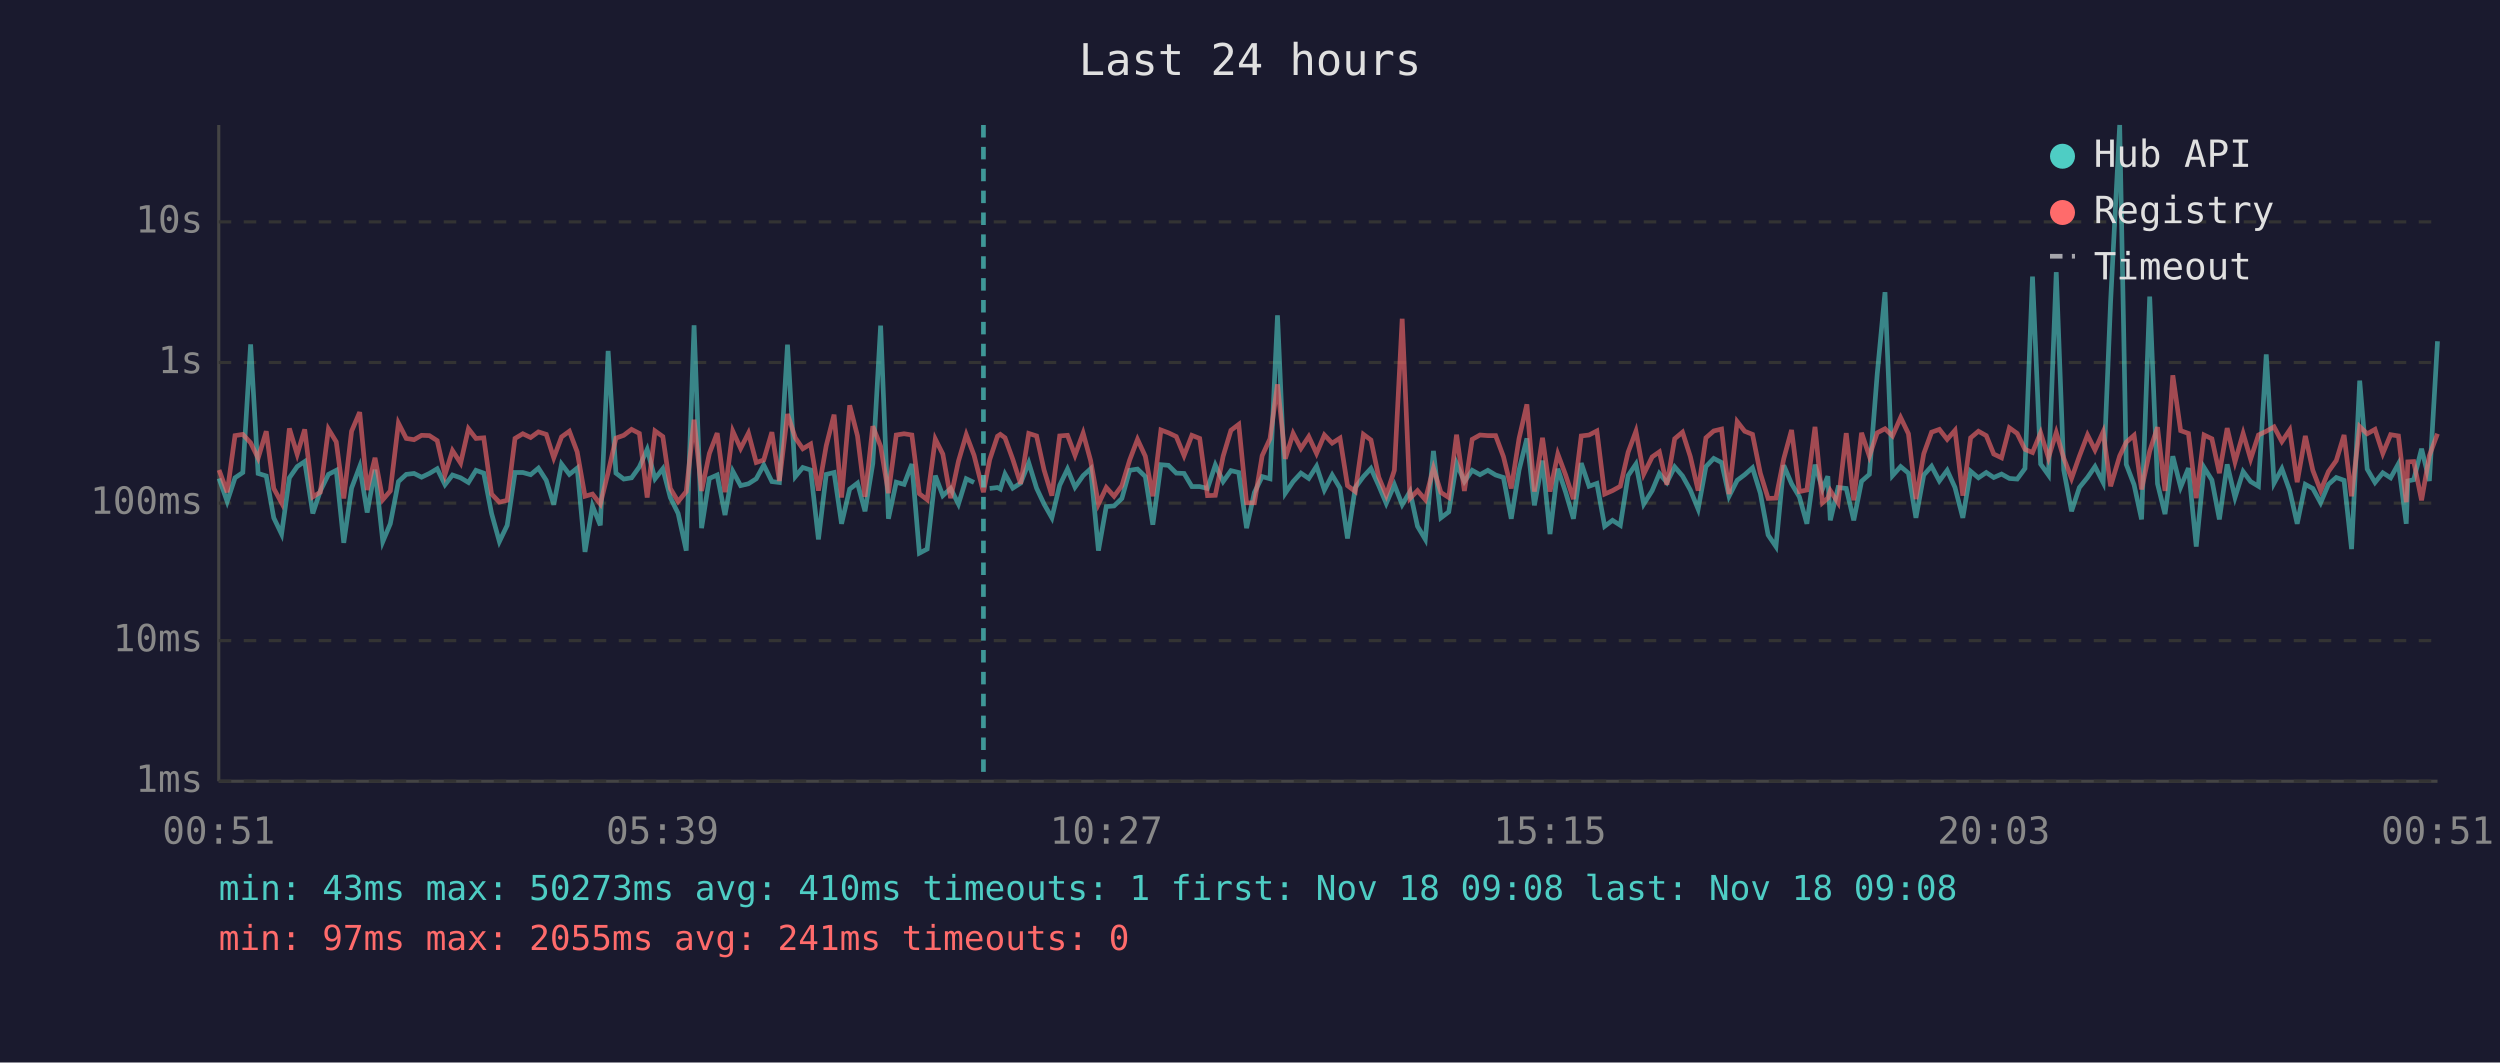
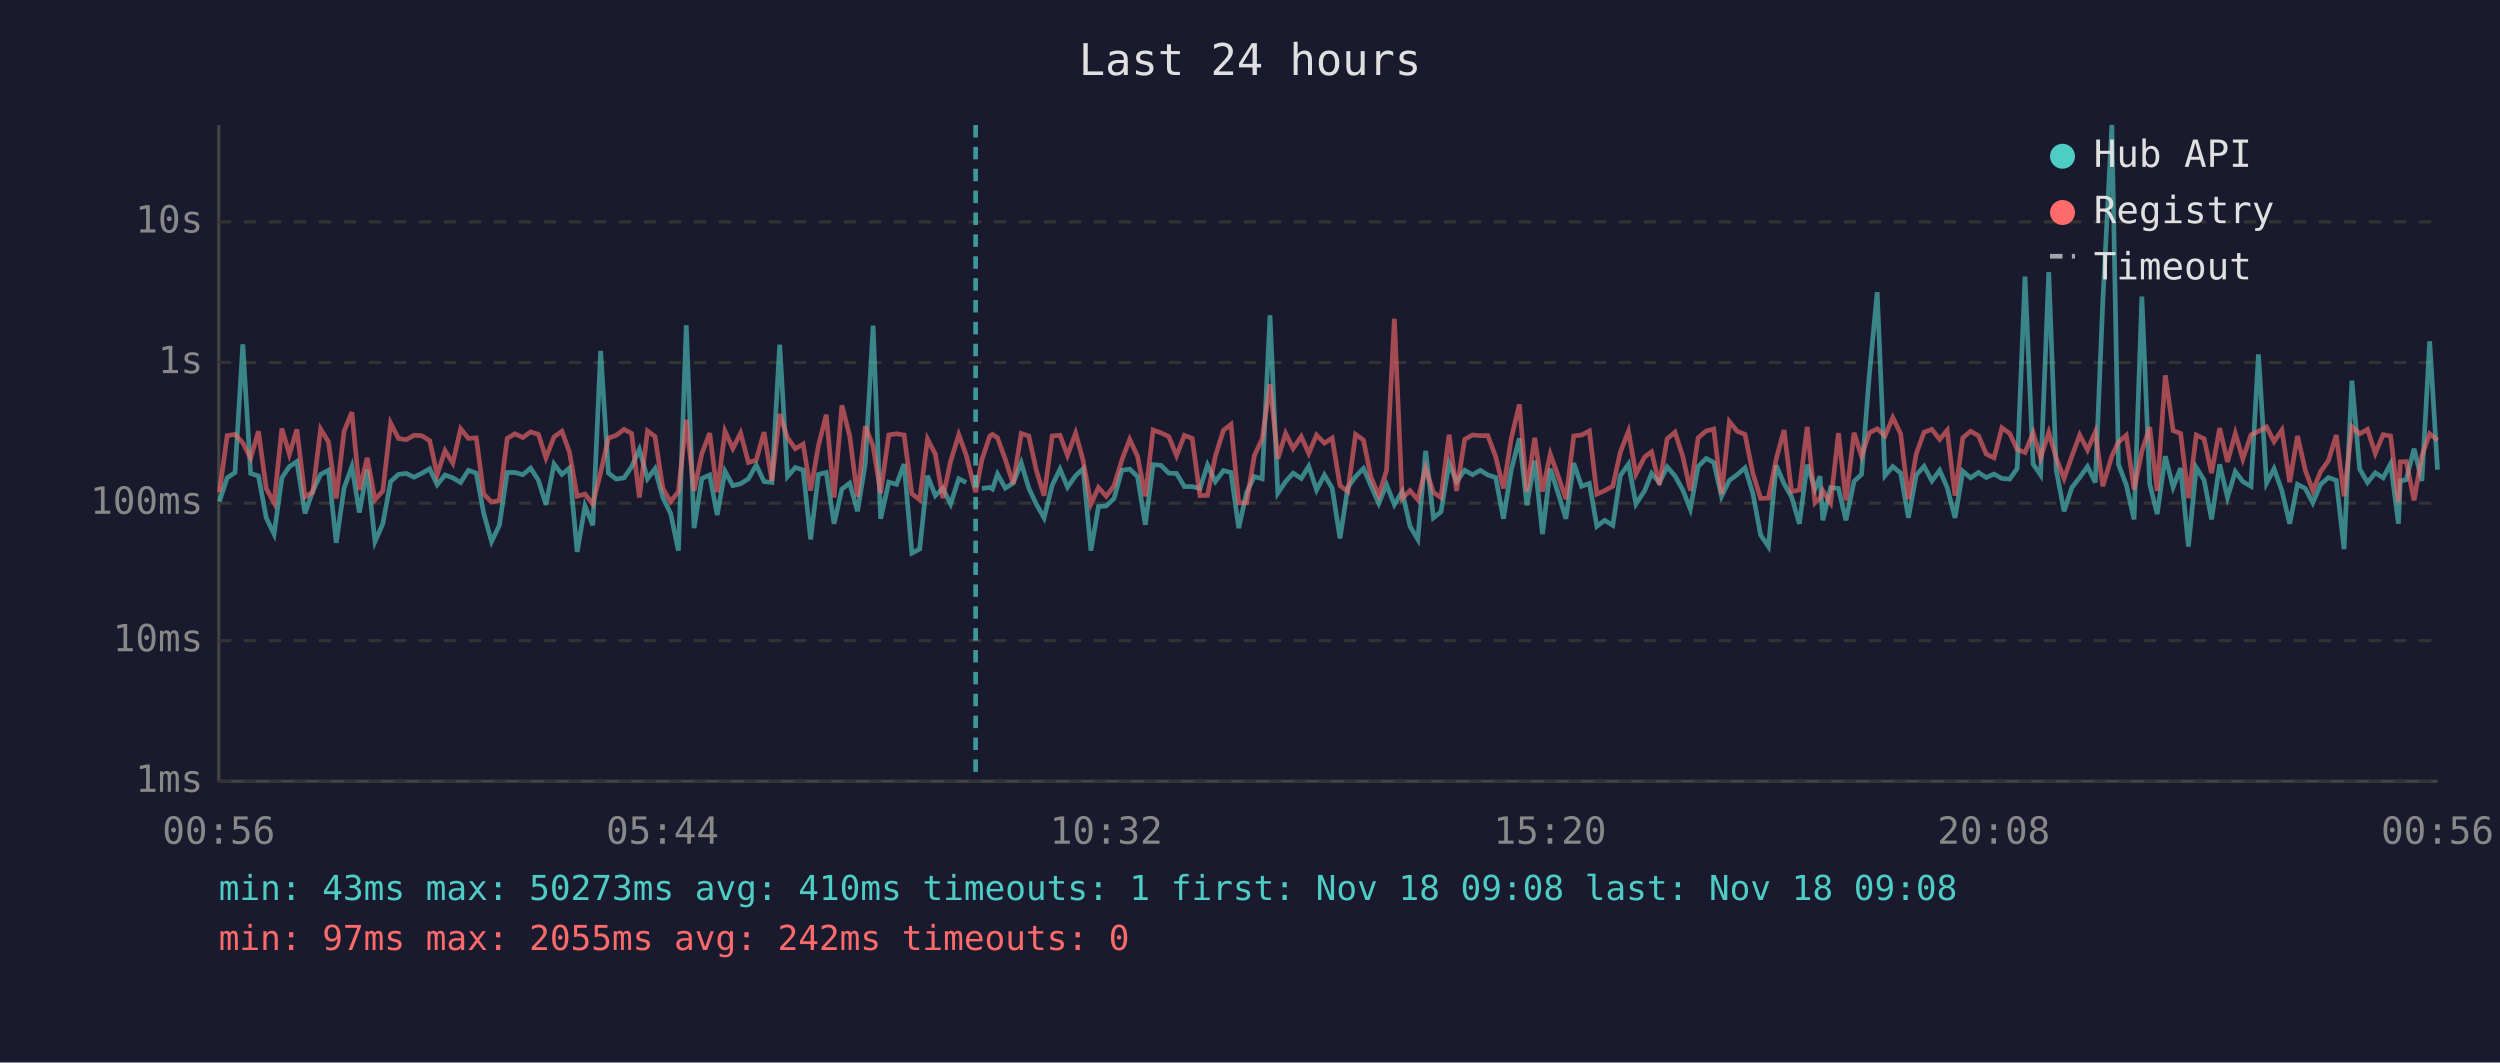
<svg xmlns="http://www.w3.org/2000/svg" viewBox="0 0 800 340" font-family="monospace" font-size="12">
  <rect width="800" height="340" fill="#1a1a2e" />
  <text x="400" y="24" fill="#e0e0e0" font-size="14" text-anchor="middle">Last 24 hours</text>
  <line x1="70" y1="40" x2="70" y2="250" stroke="#444" stroke-width="1" />
  <line x1="70" y1="250" x2="780" y2="250" stroke="#444" stroke-width="1" />
  <line x1="70" y1="250" x2="780" y2="250" stroke="#333" stroke-width="1" stroke-dasharray="4" />
  <text x="65" y="250" fill="#888" text-anchor="end" dominant-baseline="middle">1ms</text>
  <line x1="70" y1="205" x2="780" y2="205" stroke="#333" stroke-width="1" stroke-dasharray="4" />
  <text x="65" y="205" fill="#888" text-anchor="end" dominant-baseline="middle">10ms</text>
  <line x1="70" y1="161" x2="780" y2="161" stroke="#333" stroke-width="1" stroke-dasharray="4" />
  <text x="65" y="161" fill="#888" text-anchor="end" dominant-baseline="middle">100ms</text>
  <line x1="70" y1="116" x2="780" y2="116" stroke="#333" stroke-width="1" stroke-dasharray="4" />
  <text x="65" y="116" fill="#888" text-anchor="end" dominant-baseline="middle">1s</text>
  <line x1="70" y1="71" x2="780" y2="71" stroke="#333" stroke-width="1" stroke-dasharray="4" />
  <text x="65" y="71" fill="#888" text-anchor="end" dominant-baseline="middle">10s</text>
-   <text x="70" y="270" fill="#888" text-anchor="middle">00:51</text>
-   <text x="212" y="270" fill="#888" text-anchor="middle">05:39</text>
-   <text x="354" y="270" fill="#888" text-anchor="middle">10:27</text>
-   <text x="496" y="270" fill="#888" text-anchor="middle">15:15</text>
-   <text x="638" y="270" fill="#888" text-anchor="middle">20:03</text>
-   <text x="780" y="270" fill="#888" text-anchor="middle">00:51</text>
-   <polyline points="70.1,153.1 72.7,160.5 75.2,152.9 77.7,151.2 80.2,110.2 82.6,151.5 85.2,152.3 87.6,165.7 90.1,170.9 92.6,152.9 95.1,149.3 97.5,147.7 100.1,164.3 102.5,157.1 105.1,151.8 107.6,150.5 110.0,173.7 112.5,156.2 115.1,149.3 117.5,164.0 120.0,150.3 122.5,173.3 124.9,167.6 127.5,154.1 130.0,151.8 132.5,151.5 134.9,152.7 137.4,151.5 139.9,150.0 142.4,155.1 144.8,152.0 147.4,152.9 149.9,154.4 152.3,150.5 154.8,151.4 157.3,164.3 159.8,173.3 162.3,168.1 164.8,151.2 167.3,151.2 169.8,151.9 172.3,149.8 174.8,153.7 177.2,161.5 179.7,148.5 182.2,151.8 184.7,149.8 187.2,176.6 189.6,161.9 192.1,168.1 194.6,112.3 197.1,151.4 199.6,153.3 202.1,152.9 204.6,149.4 207.1,143.8 209.6,153.2 212.1,150.0 214.5,159.2 217.0,164.3 219.6,176.2 222.1,104.1 224.5,169.0 227.0,153.1 229.5,152.0 232.0,164.8 234.5,150.8 237.0,155.4 239.5,154.8 242.0,153.2 244.4,148.8 247.0,154.1 249.4,154.4 252.0,110.3 254.5,152.5 256.9,149.6 259.4,150.4 261.9,172.6 264.4,151.8 266.9,151.2 269.3,167.6 271.9,156.5 274.4,154.6 276.8,163.6 279.3,148.3 281.8,104.2 284.3,166.0 286.8,154.3 289.3,155.0 291.8,148.5 294.2,177.0 296.7,175.7 299.3,152.2 301.7,158.6 304.2,156.3 306.7,161.3 309.2,153.2 311.7,154.4" fill="none" stroke="#4ecdc4" stroke-width="1.5" opacity="0.6" />
-   <polyline points="316.7,156.3 319.2,156.0 320.1,156.5 321.6,151.7 324.1,156.2 326.6,154.6 329.2,148.1 331.7,156.2 334.1,161.3 336.6,165.7 339.1,155.3 341.6,150.1 344.0,155.9 346.6,152.2 349.0,150.0 351.5,176.2 354.0,162.1 356.5,161.9 359.0,159.5 361.5,150.5 364.0,150.1 366.5,152.5 368.9,167.9 371.5,148.7 373.9,148.9 376.4,151.4 378.9,151.5 381.4,155.7 383.9,155.7 386.4,156.3 388.9,148.8 391.4,154.1 393.9,150.6 396.4,151.2 398.9,169.0 401.4,157.6 403.9,152.5 406.4,153.2 408.8,100.9 411.3,157.8 413.8,154.1 416.3,151.4 418.8,153.1 421.3,149.2 423.8,156.8 426.3,152.0 428.8,156.2 431.2,172.3 433.7,156.0 436.3,152.5 438.7,149.9 441.2,155.4 443.6,161.1 446.2,155.1 448.7,161.5 451.2,157.3 453.6,168.4 456.1,172.6 458.7,144.3 461.1,165.7 463.6,163.8 466.1,148.3 468.6,154.1 471.1,150.5 473.6,151.9 476.1,150.5 478.6,152.0 481.1,152.8 483.6,166.0 486.1,150.4 488.6,140.3 491.0,161.7 493.6,147.4 496.0,170.9 498.5,150.0 501.0,157.5 503.5,166.0 506.0,148.2 508.5,155.6 511.0,154.7 513.5,168.4 516.0,166.5 518.5,168.1 521.0,152.2 523.5,148.5 526.0,161.3 528.7,157.0 531.0,151.5 533.4,154.4 535.9,149.4 538.4,152.3 540.9,156.8 543.4,162.9 545.9,149.3 548.4,146.7 550.9,148.0 553.3,158.8 555.9,153.7 558.3,151.9 560.8,149.7 563.3,157.8 565.8,171.2 568.3,174.9 570.8,148.9 573.3,154.8 575.8,159.0 578.2,167.6 580.8,148.7 583.2,156.5 584.9,152.4 585.7,166.5 588.2,156.0 590.8,156.3 593.2,166.5 595.7,154.0 598.2,151.8 600.7,119.8 603.2,93.5 605.6,152.2 608.2,149.3 610.7,151.4 613.1,165.7 615.6,152.0 618.1,149.2 620.6,153.9 623.1,150.5 625.6,156.0 628.1,165.7 630.6,150.8 633.1,152.9 635.6,151.2 638.0,152.8 640.5,151.7 643.0,153.1 645.5,153.3 648.0,149.9 650.4,88.5 653.0,148.5 655.5,152.0 658.0,87.1 660.4,150.4 662.9,163.6 665.4,156.0 668.0,152.8 670.4,149.3 673.0,154.4 675.4,96.4 678.3,40.0 680.4,148.6 682.9,155.1 685.3,166.2 687.9,94.9 690.4,154.8 692.8,164.5 695.3,146.0 697.8,155.9 700.3,149.8 702.8,174.9 705.3,149.6 707.8,153.6 710.2,166.2 712.7,148.6 715.2,159.2 717.8,150.9 720.2,154.1 722.7,155.6 725.2,113.4 727.7,154.6 730.2,150.0 732.7,157.0 735.1,167.6 737.7,155.0 740.1,156.3 742.6,160.9 745.1,155.0 747.6,152.8 750.1,153.7 752.5,175.7 755.1,121.8 757.5,150.1 760.0,154.4 762.5,151.3 765.0,152.9 767.5,148.4 770.0,167.6 770.5,153.9 772.4,153.5 774.9,143.6 777.4,153.9 780.0,109.2" fill="none" stroke="#4ecdc4" stroke-width="1.5" opacity="0.6" />
-   <polyline points="70.1,150.4 72.7,157.5 75.2,139.4 77.7,139.0 80.2,141.7 82.6,146.6 85.2,138.0 87.6,156.3 90.1,160.9 92.6,137.1 95.1,145.4 97.5,137.4 100.1,159.0 102.5,157.5 105.1,137.3 107.6,141.4 110.0,159.5 112.5,138.0 115.1,131.9 117.5,156.8 120.0,146.5 122.5,159.9 124.9,157.1 127.5,135.4 130.0,140.3 132.5,140.7 134.9,139.3 137.4,139.4 139.9,141.0 142.4,151.9 144.8,144.2 147.4,148.2 149.9,137.2 152.3,140.3 154.8,140.1 157.3,158.1 159.8,160.7 162.3,160.1 164.8,140.3 167.3,138.8 169.8,140.0 172.3,138.2 174.8,139.0 177.2,146.5 179.7,139.8 182.2,138.0 184.7,144.6 187.2,158.8 189.6,158.1 192.1,161.3 194.6,151.2 197.1,140.2 199.6,139.3 202.1,137.4 204.6,138.7 207.1,159.2 209.6,137.9 212.1,139.7 214.5,156.3 217.0,160.5 219.6,157.3 222.1,134.3 224.5,157.1 227.0,145.1 229.5,138.6 232.0,157.5 234.5,138.0 237.0,143.5 239.5,138.6 242.0,148.0 244.4,147.2 247.0,138.3 249.4,153.9 252.0,132.5 254.5,140.1 256.9,143.6 259.4,142.1 261.9,157.0 264.4,142.6 266.9,132.7 269.3,159.2 271.9,129.7 274.4,139.5 276.8,159.0 279.3,136.4 281.8,142.8 284.3,157.8 286.8,139.2 289.3,138.8 291.8,139.2 294.2,158.0 296.7,159.9 299.3,140.5 301.7,145.3 304.2,159.4 306.7,147.6 309.2,139.1 311.7,145.7 314.7,157.5 316.7,147.1 319.2,139.6 320.1,139.0 321.6,140.1 324.1,147.0 326.6,154.8 329.2,138.7 331.7,139.5 334.1,150.4 336.6,158.6 339.1,139.5 341.6,139.3 344.0,145.7 346.6,138.6 349.0,147.4 351.5,161.3 354.0,156.0 356.5,158.8 359.0,155.4 361.5,147.2 364.0,140.6 366.5,146.0 368.9,158.8 371.5,137.6 373.9,138.5 376.4,139.7 378.9,145.8 381.4,139.3 383.9,140.3 386.4,158.6 388.9,158.5 391.4,146.0 393.9,137.7 396.4,135.8 398.9,160.9 401.4,160.9 403.9,145.8 406.4,140.4 408.8,123.0 411.3,146.8 413.8,138.7 416.3,143.5 418.8,139.7 421.3,145.1 423.8,139.2 426.3,141.8 428.8,140.2 431.2,155.4 433.7,157.3 436.3,139.0 438.7,140.8 441.2,152.7 443.6,158.5 446.2,150.5 448.7,102.0 451.2,159.5 453.6,157.0 456.1,159.9 458.7,149.8 461.1,157.6 463.6,159.2 466.1,139.1 468.6,157.1 471.1,140.6 473.6,139.2 476.1,139.4 478.6,139.4 481.1,146.1 483.6,156.3 486.1,140.3 488.6,129.4 491.0,157.3 493.6,140.1 496.0,157.3 498.5,145.3 501.0,152.0 503.5,159.7 506.0,139.5 508.5,139.2 511.0,137.9 513.5,158.1 516.0,157.0 518.5,155.6 521.0,144.7 523.5,138.0 526.0,151.7 528.7,146.2 531.0,144.6 533.4,155.1 535.9,140.4 538.4,138.3 540.9,146.1 543.4,157.0 545.9,140.1 548.4,137.9 550.9,137.3 553.3,158.1 555.9,134.9 558.3,138.0 560.8,139.0 563.3,151.4 565.8,159.5 568.3,159.4 570.8,146.8 573.3,137.6 575.8,157.3 578.2,156.8 580.8,136.6 583.2,160.9 584.9,159.4 585.7,157.0 588.2,160.9 590.8,138.6 593.2,160.1 595.7,138.5 598.2,146.0 600.7,138.5 603.2,137.2 605.6,139.5 608.2,133.6 610.7,138.8 613.1,159.7 615.6,145.2 618.1,138.3 620.6,137.4 623.1,140.6 625.6,137.7 628.1,158.6 630.6,140.1 633.1,138.0 635.6,139.4 638.0,145.3 640.5,146.5 643.0,136.9 645.5,138.7 648.0,143.8 650.4,144.8 653.0,138.5 655.5,146.5 658.0,138.4 660.4,146.6 662.9,153.1 665.4,146.0 668.0,139.2 670.4,144.0 673.0,138.2 675.4,155.6 678.3,145.9 680.4,141.5 682.9,139.3 685.3,156.6 687.9,144.4 690.4,136.7 692.8,157.1 695.3,120.1 697.8,137.8 700.3,138.7 702.8,159.4 705.3,139.2 707.8,140.4 710.2,151.4 712.7,137.0 715.2,147.8 717.8,138.7 720.2,146.9 722.7,139.2 725.2,138.0 727.7,136.6 730.2,141.3 732.7,137.6 735.1,154.3 737.7,139.5 740.1,150.5 742.6,157.0 745.1,150.9 747.6,147.4 750.1,139.2 752.5,158.8 755.1,136.5 757.5,138.8 760.0,137.4 762.5,145.1 765.0,139.1 767.5,139.5 770.0,160.7 770.5,147.8 772.4,147.7 774.9,160.1 777.4,145.8 780.0,138.8" fill="none" stroke="#ff6b6b" stroke-width="1.5" opacity="0.6" />
-   <line x1="314.7" y1="40" x2="314.7" y2="250" stroke="#4ecdc4" stroke-width="1.5" stroke-dasharray="4,3" opacity="0.7" />
+   <text x="70" y="270" fill="#888" text-anchor="middle">00:56</text>
+   <text x="212" y="270" fill="#888" text-anchor="middle">05:44</text>
+   <text x="354" y="270" fill="#888" text-anchor="middle">10:32</text>
+   <text x="496" y="270" fill="#888" text-anchor="middle">15:20</text>
+   <text x="638" y="270" fill="#888" text-anchor="middle">20:08</text>
+   <text x="780" y="270" fill="#888" text-anchor="middle">00:56</text>
+   <polyline points="70.2,160.5 72.7,152.9 75.2,151.2 77.7,110.2 80.2,151.5 82.7,152.3 85.2,165.7 87.7,170.9 90.2,152.9 92.6,149.3 95.0,147.7 97.6,164.3 100.1,157.1 102.6,151.8 105.1,150.5 107.6,173.7 110.1,156.2 112.6,149.3 115.0,164.0 117.5,150.3 120.0,173.3 122.5,167.6 125.0,154.1 127.5,151.8 130.0,151.5 132.5,152.7 134.9,151.5 137.5,150.0 139.9,155.1 142.4,152.0 144.9,152.9 147.4,154.4 149.9,150.5 152.4,151.4 154.8,164.3 157.3,173.3 159.8,168.1 162.3,151.2 164.8,151.2 167.3,151.9 169.8,149.8 172.3,153.7 174.7,161.5 177.3,148.5 179.8,151.8 182.2,149.8 184.7,176.6 187.2,161.9 189.7,168.1 192.2,112.3 194.7,151.4 197.2,153.3 199.7,152.9 202.1,149.4 204.6,143.8 207.2,153.2 209.6,150.0 212.1,159.2 214.6,164.3 217.1,176.2 219.6,104.1 222.1,169.0 224.6,153.1 227.1,152.0 229.5,164.8 232.0,150.8 234.5,155.4 237.0,154.8 239.5,153.2 242.0,148.8 244.5,154.1 247.0,154.4 249.5,110.3 252.0,152.5 254.5,149.6 257.0,150.4 259.4,172.6 261.9,151.8 264.4,151.2 266.9,167.6 269.4,156.5 271.9,154.6 274.4,163.6 276.9,148.3 279.4,104.2 281.8,166.0 284.4,154.3 286.9,155.0 289.3,148.5 291.8,177.0 294.3,175.7 296.8,152.2 299.3,158.6 301.7,156.3 304.2,161.3 306.8,153.2 309.2,154.4" fill="none" stroke="#4ecdc4" stroke-width="1.5" opacity="0.6" />
+   <polyline points="314.2,156.3 316.7,156.0 317.6,156.5 319.2,151.7 321.7,156.2 324.2,154.6 326.8,148.1 329.2,156.2 331.6,161.3 334.1,165.7 336.7,155.3 339.2,150.1 341.6,155.9 344.2,152.2 346.6,150.0 349.1,176.2 351.5,162.1 354.0,161.9 356.5,159.5 359.0,150.5 361.5,150.1 364.0,152.5 366.5,167.9 369.0,148.7 371.5,148.9 374.0,151.4 376.5,151.5 379.0,155.7 381.5,155.7 384.0,156.3 386.4,148.8 388.9,154.1 391.5,150.6 393.9,151.2 396.4,169.0 398.9,157.6 401.4,152.5 403.9,153.2 406.4,100.9 408.9,157.8 411.4,154.1 413.8,151.4 416.4,153.1 418.8,149.2 421.3,156.8 423.8,152.0 426.3,156.2 428.8,172.3 431.3,156.0 433.8,152.5 436.3,149.9 438.7,155.4 441.2,161.1 443.7,155.1 446.2,161.5 448.7,157.3 451.2,168.4 453.7,172.6 456.2,144.3 458.7,165.7 461.1,163.8 463.7,148.3 466.1,154.1 468.7,150.5 471.2,151.9 473.7,150.5 476.1,152.0 478.6,152.8 481.1,166.0 483.6,150.4 486.2,140.3 488.6,161.7 491.1,147.4 493.6,170.9 496.1,150.0 498.5,157.5 501.1,166.0 503.6,148.2 506.1,155.6 508.6,154.7 511.0,168.4 513.5,166.5 516.1,168.1 518.5,152.2 521.1,148.5 523.5,161.3 526.3,157.0 528.5,151.5 531.0,154.4 533.5,149.4 536.0,152.3 538.5,156.8 540.9,162.9 543.4,149.3 546.0,146.7 548.4,148.0 550.9,158.8 553.4,153.7 555.9,151.9 558.4,149.7 560.9,157.8 563.4,171.2 565.9,174.9 568.4,148.9 570.9,154.8 573.3,159.0 575.8,167.6 578.3,148.7 580.8,156.5 582.4,152.4 583.3,166.5 585.8,156.0 588.3,156.3 590.7,166.5 593.3,154.0 595.7,151.8 598.2,119.8 600.7,93.5 603.2,152.2 605.7,149.3 608.2,151.4 610.7,165.7 613.2,152.0 615.7,149.2 618.2,153.9 620.7,150.5 623.1,156.0 625.6,165.7 628.1,150.8 630.6,152.9 633.1,151.2 635.6,152.8 638.1,151.7 640.6,153.1 643.1,153.3 645.5,149.9 648.0,88.5 650.6,148.5 653.0,152.0 655.6,87.1 658.0,150.4 660.5,163.6 663.0,156.0 665.5,152.8 668.0,149.3 670.5,154.4 672.9,96.4 675.8,40.0 677.9,148.6 680.4,155.1 682.9,166.2 685.4,94.9 687.9,154.8 690.3,164.5 692.9,146.0 695.4,155.9 697.8,149.8 700.3,174.9 702.8,149.6 705.3,153.6 707.7,166.2 710.3,148.6 712.8,159.2 715.3,150.9 717.7,154.1 720.3,155.6 722.7,113.4 725.3,154.6 727.7,150.0 730.2,157.0 732.7,167.6 735.2,155.0 737.7,156.3 740.1,160.9 742.6,155.0 745.1,152.8 747.6,153.7 750.1,175.7 752.6,121.8 755.1,150.1 757.6,154.4 760.1,151.3 762.6,152.9 765.0,148.4 767.5,167.6 768.1,153.9 770.0,153.5 772.5,143.6 775.0,153.9 777.5,109.2 780.0,150.3" fill="none" stroke="#4ecdc4" stroke-width="1.5" opacity="0.6" />
+   <polyline points="70.2,157.5 72.7,139.4 75.2,139.0 77.7,141.7 80.2,146.6 82.7,138.0 85.2,156.3 87.7,160.9 90.2,137.1 92.6,145.4 95.0,137.4 97.6,159.0 100.1,157.5 102.6,137.3 105.1,141.4 107.6,159.5 110.1,138.0 112.6,131.9 115.0,156.8 117.5,146.5 120.0,159.9 122.5,157.1 125.0,135.4 127.5,140.3 130.0,140.7 132.5,139.3 134.9,139.4 137.5,141.0 139.9,151.9 142.4,144.2 144.9,148.2 147.4,137.2 149.9,140.3 152.4,140.1 154.8,158.1 157.3,160.7 159.8,160.1 162.3,140.3 164.8,138.8 167.3,140.0 169.8,138.2 172.3,139.0 174.7,146.5 177.3,139.8 179.8,138.0 182.2,144.6 184.7,158.8 187.2,158.1 189.7,161.3 192.2,151.2 194.7,140.2 197.2,139.3 199.7,137.4 202.1,138.7 204.6,159.2 207.2,137.9 209.6,139.7 212.1,156.3 214.6,160.5 217.1,157.3 219.6,134.3 222.1,157.1 224.6,145.1 227.1,138.6 229.5,157.5 232.0,138.0 234.5,143.5 237.0,138.6 239.5,148.0 242.0,147.2 244.5,138.3 247.0,153.9 249.5,132.5 252.0,140.1 254.5,143.6 257.0,142.1 259.4,157.0 261.9,142.6 264.4,132.7 266.9,159.2 269.4,129.7 271.9,139.5 274.4,159.0 276.9,136.4 279.4,142.8 281.8,157.8 284.4,139.2 286.9,138.8 289.3,139.2 291.8,158.0 294.3,159.9 296.8,140.5 299.3,145.3 301.7,159.4 304.2,147.6 306.8,139.1 309.2,145.7 312.2,157.5 314.2,147.1 316.7,139.6 317.6,139.0 319.2,140.1 321.7,147.0 324.2,154.8 326.8,138.7 329.2,139.5 331.6,150.4 334.1,158.6 336.7,139.5 339.2,139.3 341.6,145.7 344.2,138.6 346.6,147.4 349.1,161.3 351.5,156.0 354.0,158.8 356.5,155.4 359.0,147.2 361.5,140.6 364.0,146.0 366.5,158.8 369.0,137.6 371.5,138.5 374.0,139.7 376.5,145.8 379.0,139.3 381.5,140.3 384.0,158.6 386.4,158.5 388.9,146.0 391.5,137.7 393.9,135.8 396.4,160.9 398.9,160.9 401.4,145.8 403.9,140.4 406.4,123.0 408.9,146.8 411.4,138.7 413.8,143.5 416.4,139.7 418.8,145.1 421.3,139.2 423.8,141.8 426.3,140.2 428.8,155.4 431.3,157.3 433.8,139.0 436.3,140.8 438.7,152.7 441.2,158.5 443.7,150.5 446.2,102.0 448.7,159.5 451.2,157.0 453.7,159.9 456.2,149.8 458.7,157.6 461.1,159.2 463.7,139.1 466.1,157.1 468.7,140.6 471.2,139.2 473.7,139.4 476.1,139.4 478.6,146.1 481.1,156.3 483.6,140.3 486.2,129.4 488.6,157.3 491.1,140.1 493.6,157.3 496.1,145.3 498.5,152.0 501.1,159.7 503.6,139.5 506.1,139.2 508.6,137.9 511.0,158.1 513.5,157.0 516.1,155.6 518.5,144.7 521.1,138.0 523.5,151.7 526.3,146.2 528.5,144.6 531.0,155.1 533.5,140.4 536.0,138.3 538.5,146.1 540.9,157.0 543.4,140.1 546.0,137.9 548.4,137.3 550.9,158.1 553.4,134.9 555.9,138.0 558.4,139.0 560.9,151.4 563.4,159.5 565.9,159.4 568.4,146.8 570.9,137.6 573.3,157.3 575.8,156.8 578.3,136.6 580.8,160.9 582.4,159.4 583.3,157.0 585.8,160.9 588.3,138.6 590.7,160.1 593.3,138.5 595.7,146.0 598.2,138.5 600.7,137.2 603.2,139.5 605.7,133.6 608.2,138.8 610.7,159.7 613.2,145.2 615.7,138.3 618.2,137.4 620.7,140.6 623.1,137.7 625.6,158.6 628.1,140.1 630.6,138.0 633.1,139.4 635.6,145.3 638.1,146.5 640.6,136.9 643.1,138.7 645.5,143.8 648.0,144.8 650.6,138.5 653.0,146.5 655.6,138.4 658.0,146.6 660.5,153.1 663.0,146.0 665.5,139.2 668.0,144.0 670.5,138.2 672.9,155.6 675.8,145.9 677.9,141.5 680.4,139.3 682.9,156.6 685.4,144.4 687.9,136.7 690.3,157.1 692.9,120.1 695.4,137.8 697.8,138.7 700.3,159.4 702.8,139.2 705.3,140.4 707.7,151.4 710.3,137.0 712.8,147.8 715.3,138.7 717.7,146.9 720.3,139.2 722.7,138.0 725.3,136.6 727.7,141.3 730.2,137.6 732.7,154.3 735.2,139.5 737.7,150.5 740.1,157.0 742.6,150.9 745.1,147.4 747.6,139.2 750.1,158.8 752.6,136.5 755.1,138.8 757.6,137.4 760.1,145.1 762.6,139.1 765.0,139.5 767.5,160.7 768.1,147.8 770.0,147.7 772.5,160.1 775.0,145.8 777.5,138.8 780.0,140.9" fill="none" stroke="#ff6b6b" stroke-width="1.5" opacity="0.6" />
+   <line x1="312.2" y1="40" x2="312.2" y2="250" stroke="#4ecdc4" stroke-width="1.5" stroke-dasharray="4,3" opacity="0.7" />
  <circle cx="660" cy="50" r="4" fill="#4ecdc4" />
  <text x="670" y="50" fill="#e0e0e0" dominant-baseline="middle">Hub API</text>
  <circle cx="660" cy="68" r="4" fill="#ff6b6b" />
  <text x="670" y="68" fill="#e0e0e0" dominant-baseline="middle">Registry</text>
  <line x1="656" y1="82" x2="664" y2="82" stroke="#e0e0e0" stroke-width="1.5" stroke-dasharray="4,3" opacity="0.7" />
  <text x="670" y="86" fill="#e0e0e0" dominant-baseline="middle">Timeout</text>
  <text x="70" y="288" fill="#4ecdc4" font-size="11">min: 43ms  max: 50273ms  avg: 410ms  timeouts: 1  first: Nov 18 09:08  last: Nov 18 09:08</text>
-   <text x="70" y="304" fill="#ff6b6b" font-size="11">min: 97ms  max: 2055ms  avg: 241ms  timeouts: 0</text>
+   <text x="70" y="304" fill="#ff6b6b" font-size="11">min: 97ms  max: 2055ms  avg: 242ms  timeouts: 0</text>
</svg>
